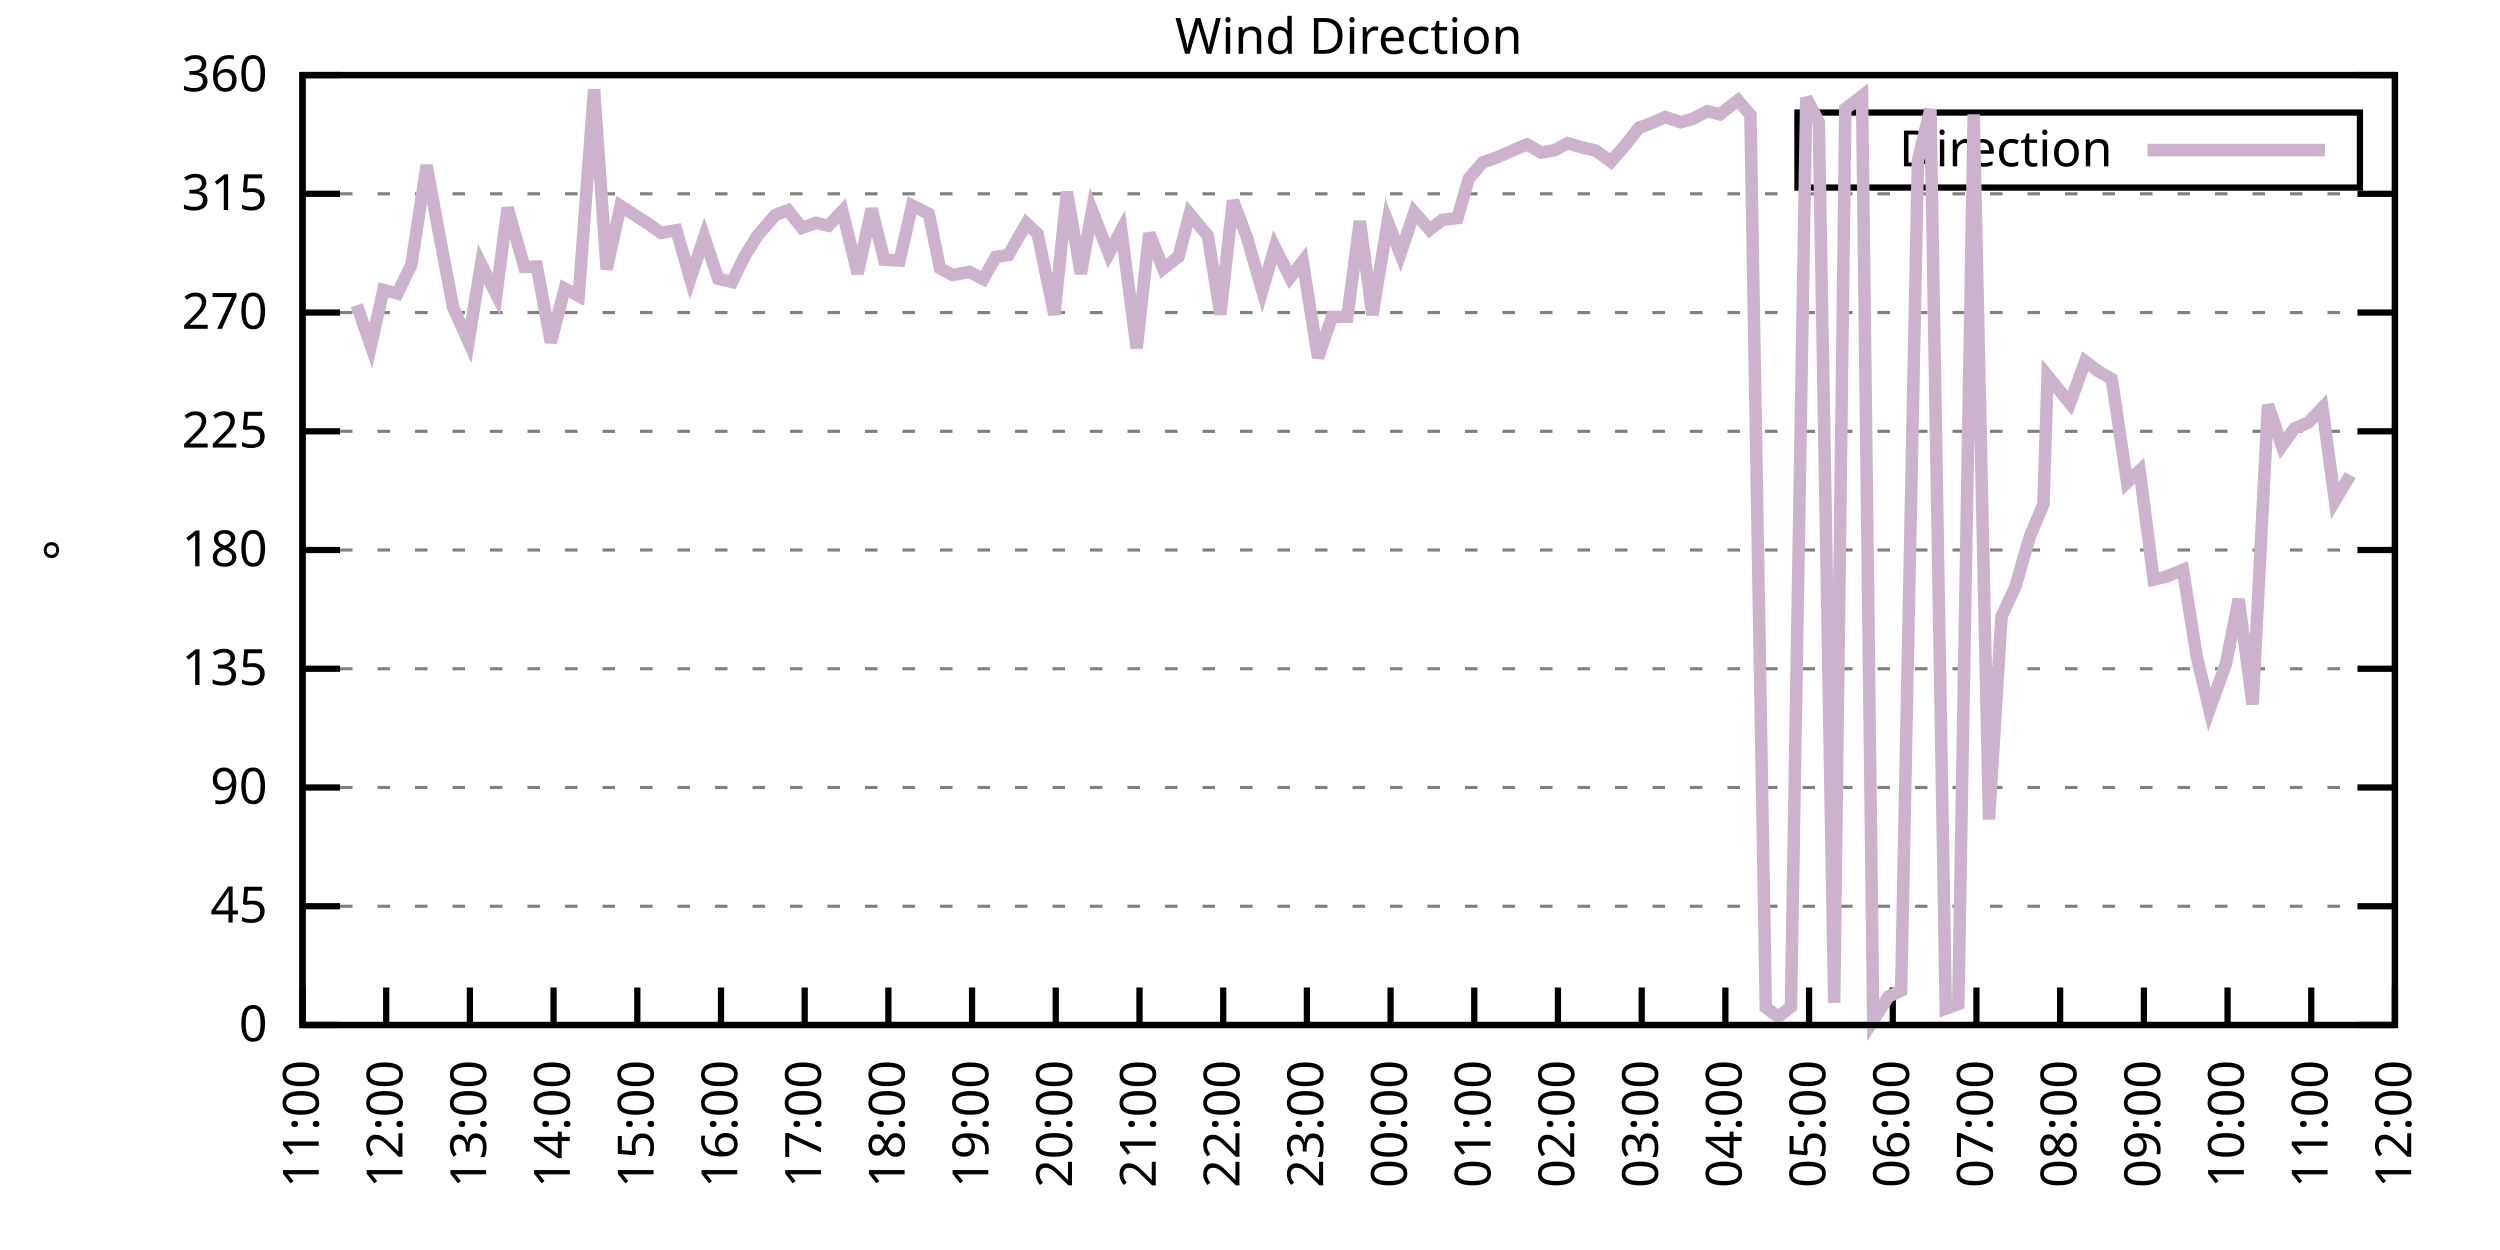
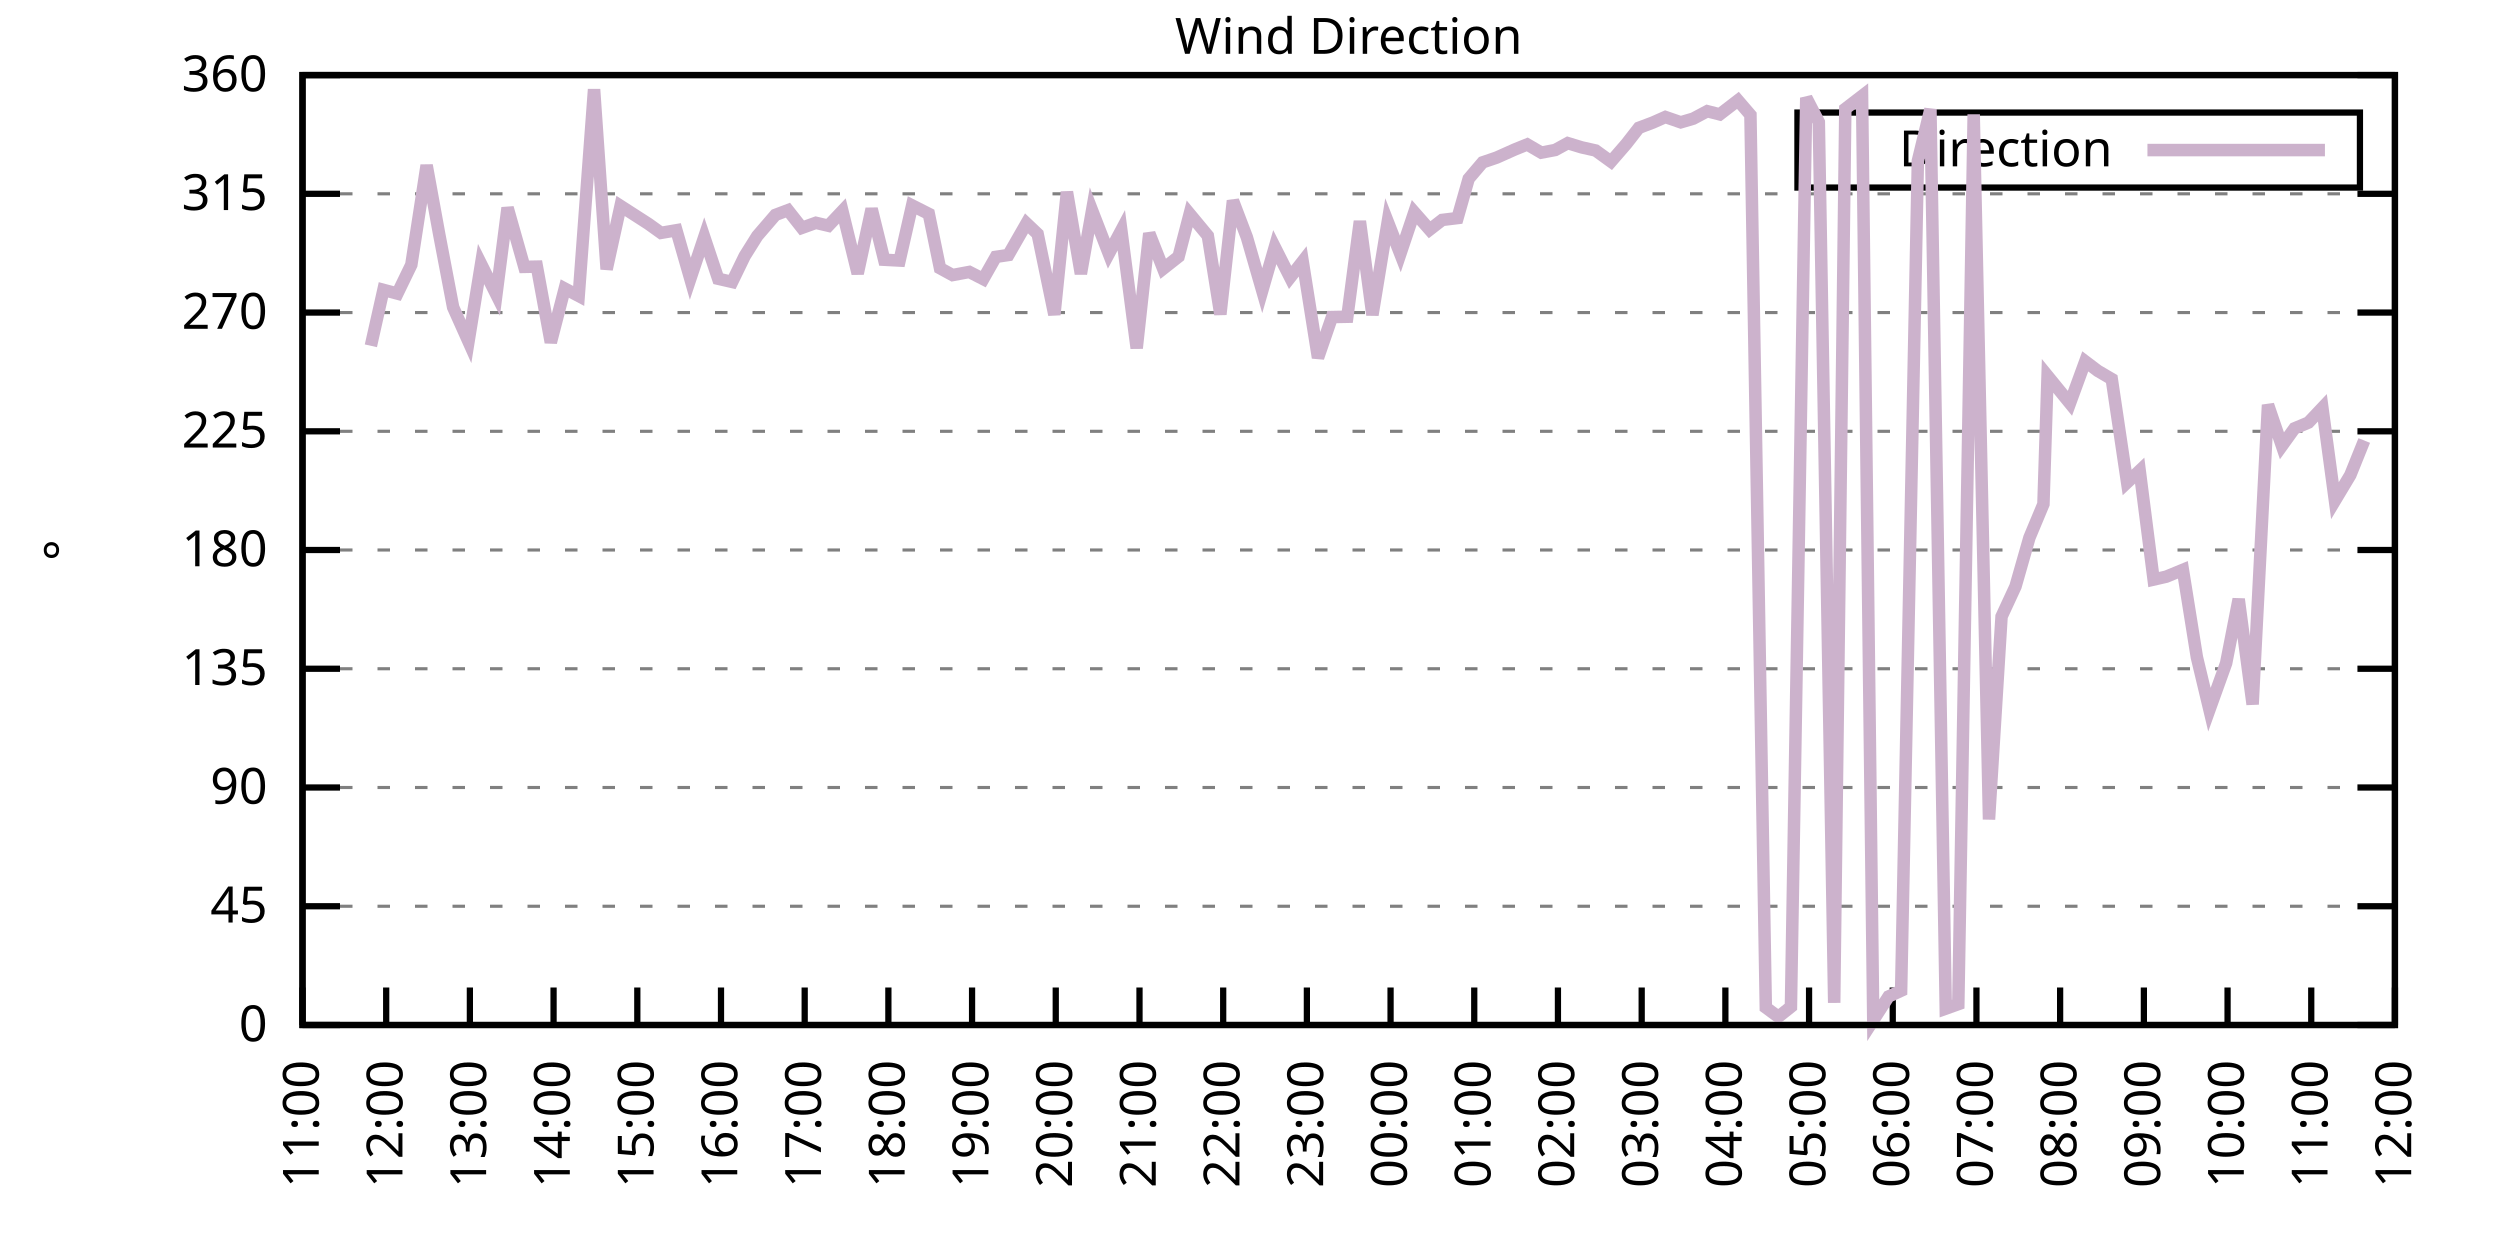
<svg xmlns="http://www.w3.org/2000/svg" xmlns:xlink="http://www.w3.org/1999/xlink" width="400" height="200" viewBox="0 0 400 200">
  <g id="gnuplot_canvas">
    <rect x="0" y="0" width="400" height="200" fill="none" />
    <defs>
      <circle id="gpDot" r="0.5" stroke-width="0.5" stroke="currentColor" />
      <path id="gpPt0" stroke-width="0.333" stroke="currentColor" d="M-1,0 h2 M0,-1 v2" />
      <path id="gpPt1" stroke-width="0.333" stroke="currentColor" d="M-1,-1 L1,1 M1,-1 L-1,1" />
      <path id="gpPt2" stroke-width="0.333" stroke="currentColor" d="M-1,0 L1,0 M0,-1 L0,1 M-1,-1 L1,1 M-1,1 L1,-1" />
      <rect id="gpPt3" stroke-width="0.333" stroke="currentColor" x="-1" y="-1" width="2" height="2" />
      <rect id="gpPt4" stroke-width="0.333" stroke="currentColor" fill="currentColor" x="-1" y="-1" width="2" height="2" />
      <circle id="gpPt5" stroke-width="0.333" stroke="currentColor" cx="0" cy="0" r="1" />
      <use xlink:href="#gpPt5" id="gpPt6" fill="currentColor" stroke="none" />
      <path id="gpPt7" stroke-width="0.333" stroke="currentColor" d="M0,-1.33 L-1.33,0.67 L1.33,0.67 z" />
      <use xlink:href="#gpPt7" id="gpPt8" fill="currentColor" stroke="none" />
      <use xlink:href="#gpPt7" id="gpPt9" stroke="currentColor" transform="rotate(180)" />
      <use xlink:href="#gpPt9" id="gpPt10" fill="currentColor" stroke="none" />
      <use xlink:href="#gpPt3" id="gpPt11" stroke="currentColor" transform="rotate(45)" />
      <use xlink:href="#gpPt11" id="gpPt12" fill="currentColor" stroke="none" />
      <path id="gpPt13" stroke-width="0.333" stroke="currentColor" d="M0,1.330 L1.265,0.411 L0.782,-1.067 L-0.782,-1.076 L-1.265,0.411 z" />
      <use xlink:href="#gpPt13" id="gpPt14" fill="currentColor" stroke="none" />
      <filter id="textbox" filterUnits="objectBoundingBox" x="0" y="0" height="1" width="1">
        <feFlood flood-color="white" flood-opacity="1" result="bgnd" />
        <feComposite in="SourceGraphic" in2="bgnd" operator="atop" />
      </filter>
      <filter id="greybox" filterUnits="objectBoundingBox" x="0" y="0" height="1" width="1">
        <feFlood flood-color="lightgrey" flood-opacity="1" result="grey" />
        <feComposite in="SourceGraphic" in2="grey" operator="atop" />
      </filter>
    </defs>
    <g fill="none" color="white" stroke="currentColor" stroke-width="1.00" stroke-linecap="butt" stroke-linejoin="miter">
</g>
    <g fill="none" color="black" stroke="currentColor" stroke-width="1.00" stroke-linecap="butt" stroke-linejoin="miter">
      <g stroke="none" shape-rendering="crispEdges">
        <polygon fill="rgb(255, 255, 255)" points="48.40,164.00 383.18,164.00 383.18,12.02 48.40,12.02 " />
      </g>
    </g>
    <g fill="none" color="black" stroke="currentColor" stroke-width="1.00" stroke-linecap="butt" stroke-linejoin="miter">
</g>
    <g fill="none" color="black" stroke="black" stroke-width="0.50" stroke-linecap="butt" stroke-linejoin="miter">
</g>
    <g fill="none" color="gray" stroke="currentColor" stroke-width="0.50" stroke-linecap="butt" stroke-linejoin="miter">
      <path stroke="gray" stroke-dasharray="2,4" class="gridline" d="M48.40,164.00 L383.19,164.00  " />
    </g>
    <g fill="none" color="gray" stroke="gray" stroke-width="1.00" stroke-linecap="butt" stroke-linejoin="miter">
</g>
    <g fill="none" color="black" stroke="currentColor" stroke-width="1.00" stroke-linecap="butt" stroke-linejoin="miter">
      <path stroke="black" d="M48.40,164.00 L54.40,164.00 M383.19,164.00 L377.19,164.00  " />
      <g transform="translate(42.80,166.60)" stroke="none" fill="black" font-family="Sans" font-size="8.00" text-anchor="end">
        <text>
          <tspan font-family="Sans"> 0</tspan>
        </text>
      </g>
    </g>
    <g fill="none" color="black" stroke="currentColor" stroke-width="1.00" stroke-linecap="butt" stroke-linejoin="miter">
</g>
    <g fill="none" color="black" stroke="black" stroke-width="0.50" stroke-linecap="butt" stroke-linejoin="miter">
</g>
    <g fill="none" color="gray" stroke="currentColor" stroke-width="0.50" stroke-linecap="butt" stroke-linejoin="miter">
      <path stroke="gray" stroke-dasharray="2,4" class="gridline" d="M48.40,145.00 L383.19,145.00  " />
    </g>
    <g fill="none" color="gray" stroke="gray" stroke-width="1.00" stroke-linecap="butt" stroke-linejoin="miter">
</g>
    <g fill="none" color="black" stroke="currentColor" stroke-width="1.00" stroke-linecap="butt" stroke-linejoin="miter">
      <path stroke="black" d="M48.40,145.00 L54.40,145.00 M383.19,145.00 L377.19,145.00  " />
      <g transform="translate(42.80,147.60)" stroke="none" fill="black" font-family="Sans" font-size="8.00" text-anchor="end">
        <text>
          <tspan font-family="Sans"> 45</tspan>
        </text>
      </g>
    </g>
    <g fill="none" color="black" stroke="currentColor" stroke-width="1.00" stroke-linecap="butt" stroke-linejoin="miter">
</g>
    <g fill="none" color="black" stroke="black" stroke-width="0.50" stroke-linecap="butt" stroke-linejoin="miter">
</g>
    <g fill="none" color="gray" stroke="currentColor" stroke-width="0.50" stroke-linecap="butt" stroke-linejoin="miter">
      <path stroke="gray" stroke-dasharray="2,4" class="gridline" d="M48.40,126.00 L383.19,126.00  " />
    </g>
    <g fill="none" color="gray" stroke="gray" stroke-width="1.00" stroke-linecap="butt" stroke-linejoin="miter">
</g>
    <g fill="none" color="black" stroke="currentColor" stroke-width="1.00" stroke-linecap="butt" stroke-linejoin="miter">
      <path stroke="black" d="M48.40,126.00 L54.40,126.00 M383.19,126.00 L377.19,126.00  " />
      <g transform="translate(42.80,128.60)" stroke="none" fill="black" font-family="Sans" font-size="8.00" text-anchor="end">
        <text>
          <tspan font-family="Sans"> 90</tspan>
        </text>
      </g>
    </g>
    <g fill="none" color="black" stroke="currentColor" stroke-width="1.00" stroke-linecap="butt" stroke-linejoin="miter">
</g>
    <g fill="none" color="black" stroke="black" stroke-width="0.50" stroke-linecap="butt" stroke-linejoin="miter">
</g>
    <g fill="none" color="gray" stroke="currentColor" stroke-width="0.50" stroke-linecap="butt" stroke-linejoin="miter">
      <path stroke="gray" stroke-dasharray="2,4" class="gridline" d="M48.40,107.00 L383.19,107.00  " />
    </g>
    <g fill="none" color="gray" stroke="gray" stroke-width="1.00" stroke-linecap="butt" stroke-linejoin="miter">
</g>
    <g fill="none" color="black" stroke="currentColor" stroke-width="1.00" stroke-linecap="butt" stroke-linejoin="miter">
      <path stroke="black" d="M48.40,107.00 L54.40,107.00 M383.19,107.00 L377.19,107.00  " />
      <g transform="translate(42.80,109.60)" stroke="none" fill="black" font-family="Sans" font-size="8.00" text-anchor="end">
        <text>
          <tspan font-family="Sans"> 135</tspan>
        </text>
      </g>
    </g>
    <g fill="none" color="black" stroke="currentColor" stroke-width="1.00" stroke-linecap="butt" stroke-linejoin="miter">
</g>
    <g fill="none" color="black" stroke="black" stroke-width="0.50" stroke-linecap="butt" stroke-linejoin="miter">
</g>
    <g fill="none" color="gray" stroke="currentColor" stroke-width="0.50" stroke-linecap="butt" stroke-linejoin="miter">
      <path stroke="gray" stroke-dasharray="2,4" class="gridline" d="M48.40,88.00 L383.19,88.00  " />
    </g>
    <g fill="none" color="gray" stroke="gray" stroke-width="1.00" stroke-linecap="butt" stroke-linejoin="miter">
</g>
    <g fill="none" color="black" stroke="currentColor" stroke-width="1.00" stroke-linecap="butt" stroke-linejoin="miter">
      <path stroke="black" d="M48.40,88.00 L54.40,88.00 M383.19,88.00 L377.19,88.00  " />
      <g transform="translate(42.80,90.60)" stroke="none" fill="black" font-family="Sans" font-size="8.00" text-anchor="end">
        <text>
          <tspan font-family="Sans"> 180</tspan>
        </text>
      </g>
    </g>
    <g fill="none" color="black" stroke="currentColor" stroke-width="1.00" stroke-linecap="butt" stroke-linejoin="miter">
</g>
    <g fill="none" color="black" stroke="black" stroke-width="0.50" stroke-linecap="butt" stroke-linejoin="miter">
</g>
    <g fill="none" color="gray" stroke="currentColor" stroke-width="0.50" stroke-linecap="butt" stroke-linejoin="miter">
      <path stroke="gray" stroke-dasharray="2,4" class="gridline" d="M48.40,69.01 L383.19,69.01  " />
    </g>
    <g fill="none" color="gray" stroke="gray" stroke-width="1.00" stroke-linecap="butt" stroke-linejoin="miter">
</g>
    <g fill="none" color="black" stroke="currentColor" stroke-width="1.00" stroke-linecap="butt" stroke-linejoin="miter">
      <path stroke="black" d="M48.40,69.01 L54.40,69.01 M383.19,69.01 L377.19,69.01  " />
      <g transform="translate(42.80,71.61)" stroke="none" fill="black" font-family="Sans" font-size="8.00" text-anchor="end">
        <text>
          <tspan font-family="Sans"> 225</tspan>
        </text>
      </g>
    </g>
    <g fill="none" color="black" stroke="currentColor" stroke-width="1.00" stroke-linecap="butt" stroke-linejoin="miter">
</g>
    <g fill="none" color="black" stroke="black" stroke-width="0.50" stroke-linecap="butt" stroke-linejoin="miter">
</g>
    <g fill="none" color="gray" stroke="currentColor" stroke-width="0.50" stroke-linecap="butt" stroke-linejoin="miter">
      <path stroke="gray" stroke-dasharray="2,4" class="gridline" d="M48.40,50.01 L383.19,50.01  " />
    </g>
    <g fill="none" color="gray" stroke="gray" stroke-width="1.00" stroke-linecap="butt" stroke-linejoin="miter">
</g>
    <g fill="none" color="black" stroke="currentColor" stroke-width="1.00" stroke-linecap="butt" stroke-linejoin="miter">
      <path stroke="black" d="M48.40,50.01 L54.40,50.01 M383.19,50.01 L377.19,50.01  " />
      <g transform="translate(42.80,52.61)" stroke="none" fill="black" font-family="Sans" font-size="8.00" text-anchor="end">
        <text>
          <tspan font-family="Sans"> 270</tspan>
        </text>
      </g>
    </g>
    <g fill="none" color="black" stroke="currentColor" stroke-width="1.00" stroke-linecap="butt" stroke-linejoin="miter">
</g>
    <g fill="none" color="black" stroke="black" stroke-width="0.50" stroke-linecap="butt" stroke-linejoin="miter">
</g>
    <g fill="none" color="gray" stroke="currentColor" stroke-width="0.50" stroke-linecap="butt" stroke-linejoin="miter">
      <path stroke="gray" stroke-dasharray="2,4" class="gridline" d="M48.40,31.01 L383.19,31.01  " />
    </g>
    <g fill="none" color="gray" stroke="gray" stroke-width="1.00" stroke-linecap="butt" stroke-linejoin="miter">
</g>
    <g fill="none" color="black" stroke="currentColor" stroke-width="1.00" stroke-linecap="butt" stroke-linejoin="miter">
      <path stroke="black" d="M48.40,31.01 L54.40,31.01 M383.19,31.01 L377.19,31.01  " />
      <g transform="translate(42.80,33.61)" stroke="none" fill="black" font-family="Sans" font-size="8.00" text-anchor="end">
        <text>
          <tspan font-family="Sans"> 315</tspan>
        </text>
      </g>
    </g>
    <g fill="none" color="black" stroke="currentColor" stroke-width="1.00" stroke-linecap="butt" stroke-linejoin="miter">
</g>
    <g fill="none" color="black" stroke="black" stroke-width="0.50" stroke-linecap="butt" stroke-linejoin="miter">
</g>
    <g fill="none" color="gray" stroke="currentColor" stroke-width="0.50" stroke-linecap="butt" stroke-linejoin="miter">
      <path stroke="gray" stroke-dasharray="2,4" class="gridline" d="M48.40,12.01 L383.19,12.01  " />
    </g>
    <g fill="none" color="gray" stroke="gray" stroke-width="1.00" stroke-linecap="butt" stroke-linejoin="miter">
</g>
    <g fill="none" color="black" stroke="currentColor" stroke-width="1.00" stroke-linecap="butt" stroke-linejoin="miter">
      <path stroke="black" d="M48.40,12.01 L54.40,12.01 M383.19,12.01 L377.19,12.01  " />
      <g transform="translate(42.80,14.61)" stroke="none" fill="black" font-family="Sans" font-size="8.00" text-anchor="end">
        <text>
          <tspan font-family="Sans"> 360</tspan>
        </text>
      </g>
    </g>
    <g fill="none" color="black" stroke="currentColor" stroke-width="1.00" stroke-linecap="butt" stroke-linejoin="miter">
      <path stroke="black" d="M48.40,164.00 L48.40,158.00  " />
      <g transform="translate(51.00,169.60) rotate(270.00)" stroke="none" fill="black" font-family="Sans" font-size="8.00" text-anchor="end">
        <text>
          <tspan font-family="Sans">11:00</tspan>
        </text>
      </g>
    </g>
    <g fill="none" color="black" stroke="currentColor" stroke-width="1.00" stroke-linecap="butt" stroke-linejoin="miter">
      <path stroke="black" d="M61.79,164.00 L61.79,158.00  " />
      <g transform="translate(64.39,169.60) rotate(270.00)" stroke="none" fill="black" font-family="Sans" font-size="8.00" text-anchor="end">
        <text>
          <tspan font-family="Sans">12:00</tspan>
        </text>
      </g>
    </g>
    <g fill="none" color="black" stroke="currentColor" stroke-width="1.00" stroke-linecap="butt" stroke-linejoin="miter">
      <path stroke="black" d="M75.18,164.00 L75.18,158.00  " />
      <g transform="translate(77.78,169.60) rotate(270.00)" stroke="none" fill="black" font-family="Sans" font-size="8.00" text-anchor="end">
        <text>
          <tspan font-family="Sans">13:00</tspan>
        </text>
      </g>
    </g>
    <g fill="none" color="black" stroke="currentColor" stroke-width="1.00" stroke-linecap="butt" stroke-linejoin="miter">
      <path stroke="black" d="M88.57,164.00 L88.57,158.00  " />
      <g transform="translate(91.17,169.60) rotate(270.00)" stroke="none" fill="black" font-family="Sans" font-size="8.00" text-anchor="end">
        <text>
          <tspan font-family="Sans">14:00</tspan>
        </text>
      </g>
    </g>
    <g fill="none" color="black" stroke="currentColor" stroke-width="1.00" stroke-linecap="butt" stroke-linejoin="miter">
      <path stroke="black" d="M101.97,164.00 L101.97,158.00  " />
      <g transform="translate(104.57,169.60) rotate(270.00)" stroke="none" fill="black" font-family="Sans" font-size="8.00" text-anchor="end">
        <text>
          <tspan font-family="Sans">15:00</tspan>
        </text>
      </g>
    </g>
    <g fill="none" color="black" stroke="currentColor" stroke-width="1.00" stroke-linecap="butt" stroke-linejoin="miter">
      <path stroke="black" d="M115.36,164.00 L115.36,158.00  " />
      <g transform="translate(117.96,169.60) rotate(270.00)" stroke="none" fill="black" font-family="Sans" font-size="8.00" text-anchor="end">
        <text>
          <tspan font-family="Sans">16:00</tspan>
        </text>
      </g>
    </g>
    <g fill="none" color="black" stroke="currentColor" stroke-width="1.00" stroke-linecap="butt" stroke-linejoin="miter">
      <path stroke="black" d="M128.75,164.00 L128.75,158.00  " />
      <g transform="translate(131.35,169.60) rotate(270.00)" stroke="none" fill="black" font-family="Sans" font-size="8.00" text-anchor="end">
        <text>
          <tspan font-family="Sans">17:00</tspan>
        </text>
      </g>
    </g>
    <g fill="none" color="black" stroke="currentColor" stroke-width="1.00" stroke-linecap="butt" stroke-linejoin="miter">
      <path stroke="black" d="M142.14,164.00 L142.14,158.00  " />
      <g transform="translate(144.74,169.60) rotate(270.00)" stroke="none" fill="black" font-family="Sans" font-size="8.00" text-anchor="end">
        <text>
          <tspan font-family="Sans">18:00</tspan>
        </text>
      </g>
    </g>
    <g fill="none" color="black" stroke="currentColor" stroke-width="1.00" stroke-linecap="butt" stroke-linejoin="miter">
      <path stroke="black" d="M155.53,164.00 L155.53,158.00  " />
      <g transform="translate(158.13,169.60) rotate(270.00)" stroke="none" fill="black" font-family="Sans" font-size="8.00" text-anchor="end">
        <text>
          <tspan font-family="Sans">19:00</tspan>
        </text>
      </g>
    </g>
    <g fill="none" color="black" stroke="currentColor" stroke-width="1.00" stroke-linecap="butt" stroke-linejoin="miter">
      <path stroke="black" d="M168.92,164.00 L168.92,158.00  " />
      <g transform="translate(171.52,169.60) rotate(270.00)" stroke="none" fill="black" font-family="Sans" font-size="8.00" text-anchor="end">
        <text>
          <tspan font-family="Sans">20:00</tspan>
        </text>
      </g>
    </g>
    <g fill="none" color="black" stroke="currentColor" stroke-width="1.00" stroke-linecap="butt" stroke-linejoin="miter">
      <path stroke="black" d="M182.32,164.00 L182.32,158.00  " />
      <g transform="translate(184.92,169.60) rotate(270.00)" stroke="none" fill="black" font-family="Sans" font-size="8.00" text-anchor="end">
        <text>
          <tspan font-family="Sans">21:00</tspan>
        </text>
      </g>
    </g>
    <g fill="none" color="black" stroke="currentColor" stroke-width="1.00" stroke-linecap="butt" stroke-linejoin="miter">
      <path stroke="black" d="M195.71,164.00 L195.71,158.00  " />
      <g transform="translate(198.31,169.60) rotate(270.00)" stroke="none" fill="black" font-family="Sans" font-size="8.00" text-anchor="end">
        <text>
          <tspan font-family="Sans">22:00</tspan>
        </text>
      </g>
    </g>
    <g fill="none" color="black" stroke="currentColor" stroke-width="1.00" stroke-linecap="butt" stroke-linejoin="miter">
      <path stroke="black" d="M209.10,164.00 L209.10,158.00  " />
      <g transform="translate(211.70,169.60) rotate(270.00)" stroke="none" fill="black" font-family="Sans" font-size="8.00" text-anchor="end">
        <text>
          <tspan font-family="Sans">23:00</tspan>
        </text>
      </g>
    </g>
    <g fill="none" color="black" stroke="currentColor" stroke-width="1.00" stroke-linecap="butt" stroke-linejoin="miter">
      <path stroke="black" d="M222.49,164.00 L222.49,158.00  " />
      <g transform="translate(225.09,169.60) rotate(270.00)" stroke="none" fill="black" font-family="Sans" font-size="8.00" text-anchor="end">
        <text>
          <tspan font-family="Sans">00:00</tspan>
        </text>
      </g>
    </g>
    <g fill="none" color="black" stroke="currentColor" stroke-width="1.00" stroke-linecap="butt" stroke-linejoin="miter">
      <path stroke="black" d="M235.88,164.00 L235.88,158.00  " />
      <g transform="translate(238.48,169.60) rotate(270.00)" stroke="none" fill="black" font-family="Sans" font-size="8.00" text-anchor="end">
        <text>
          <tspan font-family="Sans">01:00</tspan>
        </text>
      </g>
    </g>
    <g fill="none" color="black" stroke="currentColor" stroke-width="1.00" stroke-linecap="butt" stroke-linejoin="miter">
      <path stroke="black" d="M249.27,164.00 L249.27,158.00  " />
      <g transform="translate(251.87,169.60) rotate(270.00)" stroke="none" fill="black" font-family="Sans" font-size="8.00" text-anchor="end">
        <text>
          <tspan font-family="Sans">02:00</tspan>
        </text>
      </g>
    </g>
    <g fill="none" color="black" stroke="currentColor" stroke-width="1.00" stroke-linecap="butt" stroke-linejoin="miter">
      <path stroke="black" d="M262.67,164.00 L262.67,158.00  " />
      <g transform="translate(265.27,169.60) rotate(270.00)" stroke="none" fill="black" font-family="Sans" font-size="8.00" text-anchor="end">
        <text>
          <tspan font-family="Sans">03:00</tspan>
        </text>
      </g>
    </g>
    <g fill="none" color="black" stroke="currentColor" stroke-width="1.00" stroke-linecap="butt" stroke-linejoin="miter">
      <path stroke="black" d="M276.06,164.00 L276.06,158.00  " />
      <g transform="translate(278.66,169.60) rotate(270.00)" stroke="none" fill="black" font-family="Sans" font-size="8.00" text-anchor="end">
        <text>
          <tspan font-family="Sans">04:00</tspan>
        </text>
      </g>
    </g>
    <g fill="none" color="black" stroke="currentColor" stroke-width="1.00" stroke-linecap="butt" stroke-linejoin="miter">
      <path stroke="black" d="M289.45,164.00 L289.45,158.00  " />
      <g transform="translate(292.05,169.60) rotate(270.00)" stroke="none" fill="black" font-family="Sans" font-size="8.00" text-anchor="end">
        <text>
          <tspan font-family="Sans">05:00</tspan>
        </text>
      </g>
    </g>
    <g fill="none" color="black" stroke="currentColor" stroke-width="1.00" stroke-linecap="butt" stroke-linejoin="miter">
      <path stroke="black" d="M302.84,164.00 L302.84,158.00  " />
      <g transform="translate(305.44,169.60) rotate(270.00)" stroke="none" fill="black" font-family="Sans" font-size="8.00" text-anchor="end">
        <text>
          <tspan font-family="Sans">06:00</tspan>
        </text>
      </g>
    </g>
    <g fill="none" color="black" stroke="currentColor" stroke-width="1.00" stroke-linecap="butt" stroke-linejoin="miter">
      <path stroke="black" d="M316.23,164.00 L316.23,158.00  " />
      <g transform="translate(318.83,169.60) rotate(270.00)" stroke="none" fill="black" font-family="Sans" font-size="8.00" text-anchor="end">
        <text>
          <tspan font-family="Sans">07:00</tspan>
        </text>
      </g>
    </g>
    <g fill="none" color="black" stroke="currentColor" stroke-width="1.00" stroke-linecap="butt" stroke-linejoin="miter">
      <path stroke="black" d="M329.62,164.00 L329.62,158.00  " />
      <g transform="translate(332.22,169.60) rotate(270.00)" stroke="none" fill="black" font-family="Sans" font-size="8.00" text-anchor="end">
        <text>
          <tspan font-family="Sans">08:00</tspan>
        </text>
      </g>
    </g>
    <g fill="none" color="black" stroke="currentColor" stroke-width="1.00" stroke-linecap="butt" stroke-linejoin="miter">
      <path stroke="black" d="M343.02,164.00 L343.02,158.00  " />
      <g transform="translate(345.62,169.60) rotate(270.00)" stroke="none" fill="black" font-family="Sans" font-size="8.00" text-anchor="end">
        <text>
          <tspan font-family="Sans">09:00</tspan>
        </text>
      </g>
    </g>
    <g fill="none" color="black" stroke="currentColor" stroke-width="1.00" stroke-linecap="butt" stroke-linejoin="miter">
      <path stroke="black" d="M356.41,164.00 L356.41,158.00  " />
      <g transform="translate(359.01,169.60) rotate(270.00)" stroke="none" fill="black" font-family="Sans" font-size="8.00" text-anchor="end">
        <text>
          <tspan font-family="Sans">10:00</tspan>
        </text>
      </g>
    </g>
    <g fill="none" color="black" stroke="currentColor" stroke-width="1.00" stroke-linecap="butt" stroke-linejoin="miter">
      <path stroke="black" d="M369.80,164.00 L369.80,158.00  " />
      <g transform="translate(372.40,169.60) rotate(270.00)" stroke="none" fill="black" font-family="Sans" font-size="8.00" text-anchor="end">
        <text>
          <tspan font-family="Sans">11:00</tspan>
        </text>
      </g>
    </g>
    <g fill="none" color="black" stroke="currentColor" stroke-width="1.00" stroke-linecap="butt" stroke-linejoin="miter">
      <path stroke="black" d="M383.19,164.00 L383.19,158.00  " />
      <g transform="translate(385.79,169.60) rotate(270.00)" stroke="none" fill="black" font-family="Sans" font-size="8.00" text-anchor="end">
        <text>
          <tspan font-family="Sans">12:00</tspan>
        </text>
      </g>
    </g>
    <g fill="none" color="black" stroke="currentColor" stroke-width="1.00" stroke-linecap="butt" stroke-linejoin="miter">
</g>
    <g fill="none" color="black" stroke="currentColor" stroke-width="1.00" stroke-linecap="butt" stroke-linejoin="miter">
      <path stroke="black" d="M48.40,12.01 L48.40,164.00 L383.19,164.00 L383.19,12.01 L48.40,12.01 Z  " />
    </g>
    <g fill="none" color="black" stroke="currentColor" stroke-width="1.00" stroke-linecap="butt" stroke-linejoin="miter">
</g>
    <g fill="none" color="black" stroke="currentColor" stroke-width="1.00" stroke-linecap="butt" stroke-linejoin="miter">
      <path stroke="black" d="M287.59,30.01 L287.59,18.01 L377.59,18.01 L377.59,30.01 L287.59,30.01 Z  " />
    </g>
    <g id="Wind_direction_plot_1">
      <g fill="none" color="white" stroke="black" stroke-width="2.00" stroke-linecap="butt" stroke-linejoin="miter">
</g>
      <g fill="none" color="black" stroke="currentColor" stroke-width="2.00" stroke-linecap="butt" stroke-linejoin="miter">
        <g transform="translate(337.99,26.61)" stroke="none" fill="black" font-family="Sans" font-size="8.00" text-anchor="end">
          <text>
            <tspan font-family="Sans">Direction</tspan>
          </text>
        </g>
      </g>
      <g fill="none" color="black" stroke="currentColor" stroke-width="2.00" stroke-linecap="butt" stroke-linejoin="miter">
-         <path stroke="rgb(204, 178, 204)" d="M343.59,24.01 L371.99,24.01 M57.10,48.83 L59.34,55.33 L61.35,46.38 L63.58,46.97 L65.81,42.37 L68.26,26.45   L70.27,37.47 L72.50,49.16 L74.96,54.65 L76.97,42.24 L79.42,47.14 L81.21,33.25 L83.89,42.70 L85.90,42.66   L88.13,54.78 L90.36,46.17 L92.59,47.35 L95.05,14.29 L97.06,43.08 L99.29,32.95 L103.75,35.82 L105.76,37.26   L108.22,36.84 L110.45,44.60 L112.68,37.93 L114.91,44.60 L117.14,45.11 L119.15,40.97 L121.16,37.76 L124.06,34.39   L126.07,33.63 L128.30,36.46 L130.54,35.65 L132.54,36.12 L134.78,33.75 L137.23,43.76 L139.46,33.42 L141.47,41.56   L143.93,41.69 L145.94,32.87 L148.61,34.22 L150.40,42.91 L152.41,44.01 L155.09,43.51 L157.32,44.65 L159.33,41.10   L161.34,40.80 L164.24,35.74 L166.02,37.43 L168.70,50.35 L170.71,30.71 L172.94,43.80 L174.73,33.67 L177.41,40.59   L179.41,36.84 L181.87,55.71 L183.88,37.34 L186.11,43.00 L188.57,41.06 L190.35,34.22 L193.25,37.72 L195.26,50.30   L197.27,32.11 L199.50,37.97 L201.96,46.50 L203.97,39.54 L206.42,44.39 L208.43,41.82 L210.88,57.23 L213.12,50.73   L215.57,50.68 L217.58,35.40 L219.59,50.39 L222.04,35.48 L224.05,40.63 L226.29,33.96 L228.74,36.75 L230.75,35.19   L233.20,34.89 L234.99,28.60 L237.22,25.98 L239.45,25.22 L242.36,23.92 L244.36,23.11 L246.60,24.42 L248.83,24.00   L250.84,22.90 L253.07,23.58 L255.30,24.08 L257.76,25.86 L260.21,23.03 L262.22,20.45 L264.45,19.61 L266.46,18.72   L268.92,19.57 L270.92,18.98 L273.16,17.79 L275.16,18.30 L278.07,16.06 L280.07,18.39 L282.53,161.21 L284.54,162.69   L286.55,161.09 L289.00,15.64 L291.01,19.53 L293.47,160.45 L295.25,17.41 L297.93,15.35 L299.72,163.24 L302.17,159.44   L304.18,158.51 L306.86,25.73 L308.87,17.46 L311.32,161.38 L313.33,160.66 L315.79,18.30 L318.24,131.11 L320.25,98.64   L322.48,93.83 L324.71,86.02 L326.95,80.66 L327.61,60.14 L331.19,64.53 L333.64,57.82 L335.65,59.34 L337.88,60.65   L340.34,77.20 L342.35,75.30 L344.58,92.73 L346.59,92.27 L349.26,91.17 L351.50,105.15 L353.51,113.55 L356.18,106.12   L358.19,95.86 L360.42,112.70 L362.88,64.78 L365.11,71.33 L367.12,68.54 L369.35,67.61 L371.58,65.25 L373.59,80.11   L376.05,76.01  " />
+         <path stroke="rgb(204, 178, 204)" d="M343.59,24.01 L371.99,24.01 M59.34,55.33 L61.35,46.38 L63.58,46.97 L65.81,42.37 L68.26,26.45 L70.27,37.47   L72.50,49.16 L74.96,54.65 L76.97,42.24 L79.42,47.14 L81.21,33.25 L83.89,42.70 L85.90,42.66 L88.13,54.78   L90.36,46.17 L92.59,47.35 L95.05,14.29 L97.06,43.08 L99.29,32.95 L103.75,35.82 L105.76,37.26 L108.22,36.84   L110.45,44.60 L112.68,37.93 L114.91,44.60 L117.14,45.11 L119.15,40.97 L121.16,37.76 L124.06,34.39 L126.07,33.63   L128.30,36.46 L130.54,35.65 L132.54,36.12 L134.78,33.75 L137.23,43.76 L139.46,33.42 L141.47,41.56 L143.93,41.69   L145.94,32.87 L148.61,34.22 L150.40,42.91 L152.41,44.01 L155.09,43.51 L157.32,44.65 L159.33,41.10 L161.34,40.80   L164.24,35.74 L166.02,37.43 L168.70,50.35 L170.71,30.71 L172.94,43.80 L174.73,33.67 L177.41,40.59 L179.41,36.84   L181.87,55.71 L183.88,37.34 L186.11,43.00 L188.57,41.06 L190.35,34.22 L193.25,37.72 L195.26,50.30 L197.27,32.11   L199.50,37.97 L201.96,46.50 L203.97,39.54 L206.42,44.39 L208.43,41.82 L210.88,57.23 L213.12,50.73 L215.57,50.68   L217.58,35.40 L219.59,50.39 L222.04,35.48 L224.05,40.63 L226.29,33.96 L228.74,36.75 L230.75,35.19 L233.20,34.89   L234.99,28.60 L237.22,25.98 L239.45,25.22 L242.36,23.92 L244.36,23.11 L246.60,24.42 L248.83,24.00 L250.84,22.90   L253.07,23.58 L255.30,24.08 L257.76,25.86 L260.21,23.03 L262.22,20.45 L264.45,19.61 L266.46,18.72 L268.92,19.57   L270.92,18.98 L273.16,17.79 L275.16,18.30 L278.07,16.06 L280.07,18.39 L282.53,161.21 L284.54,162.69 L286.55,161.09   L289.00,15.64 L291.01,19.53 L293.47,160.45 L295.25,17.41 L297.93,15.35 L299.72,163.24 L302.17,159.44 L304.18,158.51   L306.86,25.73 L308.87,17.46 L311.32,161.38 L313.33,160.66 L315.79,18.30 L318.24,131.11 L320.25,98.64 L322.48,93.83   L324.71,86.02 L326.95,80.66 L327.61,60.14 L331.19,64.53 L333.64,57.82 L335.65,59.34 L337.88,60.65 L340.34,77.20   L342.35,75.30 L344.58,92.73 L346.59,92.27 L349.26,91.17 L351.50,105.15 L353.51,113.55 L356.18,106.12 L358.19,95.86   L360.42,112.70 L362.88,64.78 L365.11,71.33 L367.12,68.54 L369.35,67.61 L371.58,65.25 L373.59,80.11 L376.05,76.01   L378.28,70.48  " />
      </g>
    </g>
    <g fill="none" color="black" stroke="currentColor" stroke-width="2.00" stroke-linecap="butt" stroke-linejoin="miter">
</g>
    <g fill="none" color="black" stroke="black" stroke-width="1.00" stroke-linecap="butt" stroke-linejoin="miter">
</g>
    <g fill="none" color="black" stroke="currentColor" stroke-width="1.00" stroke-linecap="butt" stroke-linejoin="miter">
      <path stroke="black" d="M48.40,12.01 L48.40,164.00 L383.19,164.00 L383.19,12.01 L48.40,12.01 Z  " />
      <g transform="translate(12.80,88.01) rotate(270.00)" stroke="none" fill="black" font-family="Sans" font-size="8.00" text-anchor="middle">
        <text>
          <tspan font-family="Sans">°</tspan>
        </text>
      </g>
    </g>
    <g fill="none" color="black" stroke="currentColor" stroke-width="1.00" stroke-linecap="butt" stroke-linejoin="miter">
</g>
    <g fill="none" color="black" stroke="currentColor" stroke-width="1.00" stroke-linecap="butt" stroke-linejoin="miter">
      <g transform="translate(215.79,8.61)" stroke="none" fill="black" font-family="Sans" font-size="8.00" text-anchor="middle">
        <text>
          <tspan font-family="Sans">Wind Direction</tspan>
        </text>
      </g>
    </g>
    <g fill="none" color="black" stroke="currentColor" stroke-width="1.00" stroke-linecap="butt" stroke-linejoin="miter">
</g>
  </g>
</svg>
